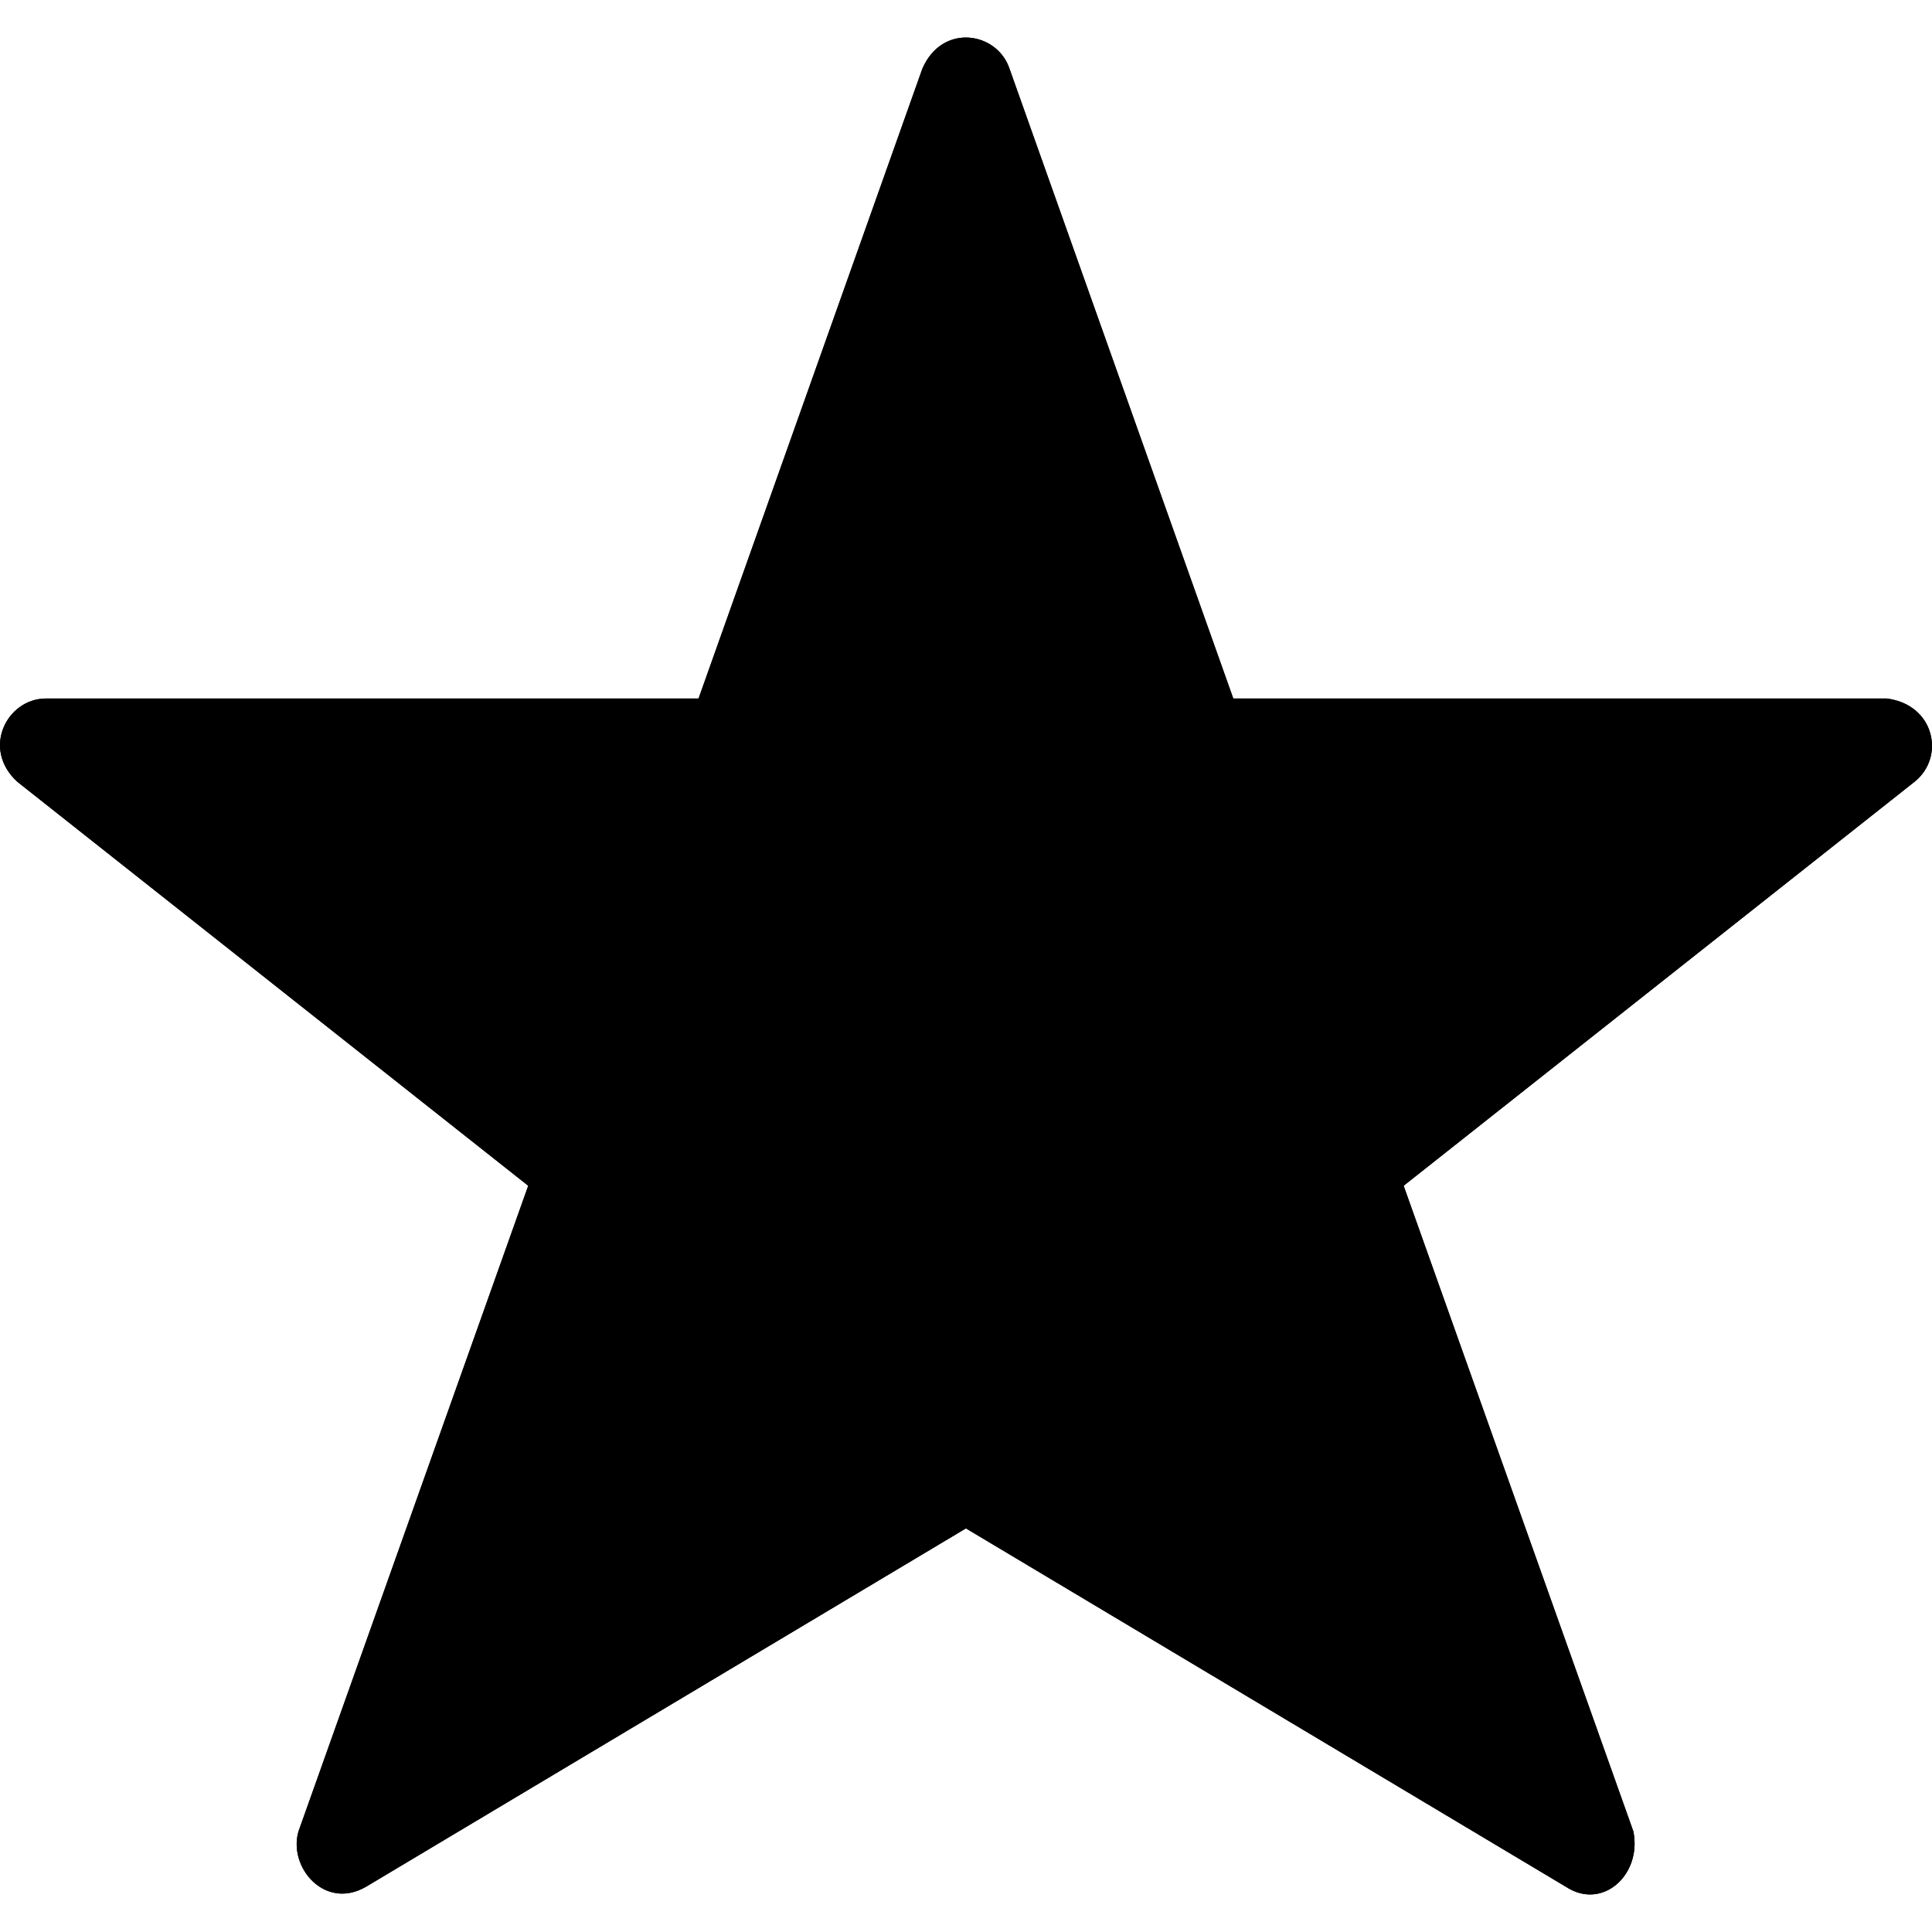
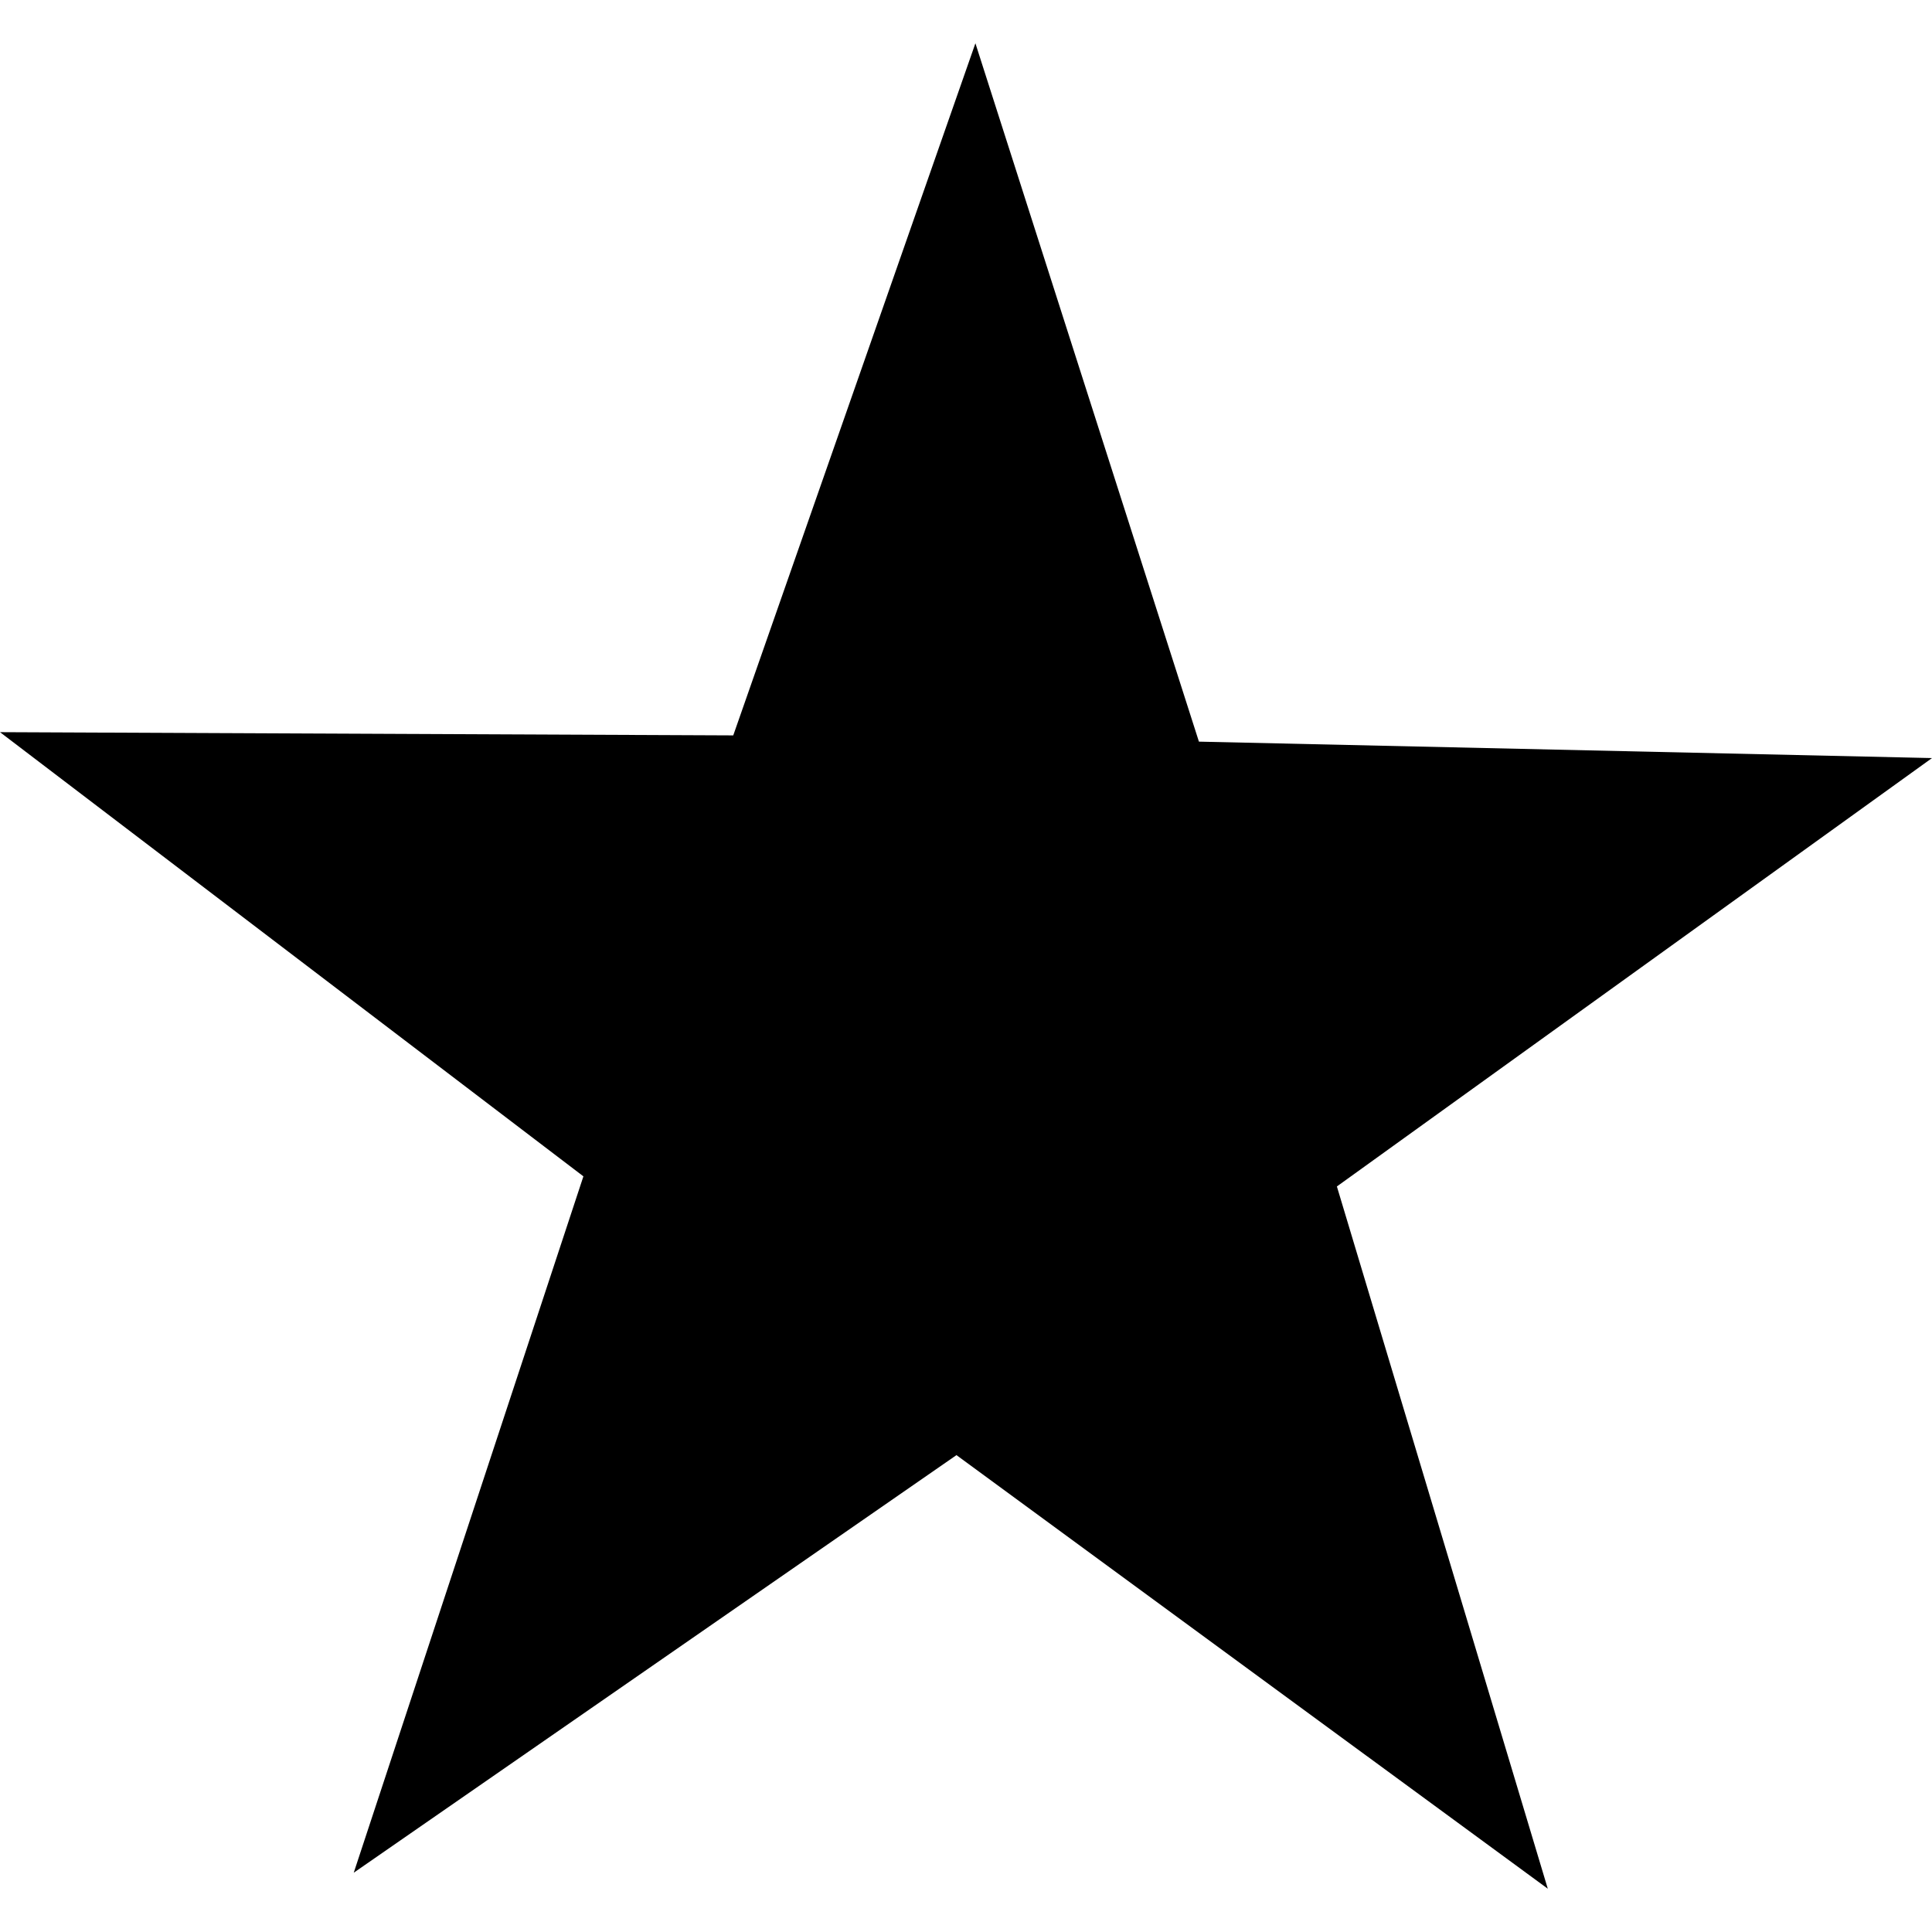
<svg xmlns="http://www.w3.org/2000/svg" width="512" height="512" id="svg2" version="1.0">
  <defs id="defs4" />
  <g id="layer1" transform="translate(-374.2178,-62.23637)">
-     <path style="fill:currentColor" d="M 881.611,269.399 746.195,376.472 807.079,547.579 c 2.316,11.483 -8.193,21.009 -17.846,14.696 L 630.199,467.274 471.164,562.275 c -10.878,6.265 -20.624,-5.219 -17.846,-14.696 L 514.203,376.472 378.787,269.399 c -9.53,-8.785 -2.723,-21.837 7.348,-22.044 l 173.206,0 59.31,-166.908 c 5.276,-12.193 19.837,-9.777 23.094,0 l 59.31,166.908 173.206,0 c 12.688,1.624 15.509,15.523 7.348,22.044 z" id="path2987" />
-     <path style="fill:currentColor" d="M 881.611,269.399 746.195,376.472 807.079,547.579 c 2.316,11.483 -8.193,21.009 -17.846,14.696 L 630.199,467.274 471.164,562.275 c -10.878,6.265 -20.624,-5.219 -17.846,-14.696 L 514.203,376.472 378.787,269.399 c -9.53,-8.785 -2.723,-21.837 7.348,-22.044 l 173.206,0 59.31,-166.908 c 5.276,-12.193 19.837,-9.777 23.094,0 l 59.31,166.908 173.206,0 c 12.688,1.624 15.509,15.523 7.348,22.044 z" id="path3166" />
+     <path transform="matrix(0.9771579,0.4470648,-0.4470648,0.9771579,1096.277,280.6021)" style="fill:#000000;fill-opacity:1;stroke:none" d="M -154.68,359.53 -331.779,322.959 -424.102,478.451 -444.047,298.719 -620.458,258.964 -455.686,184.455 -472.391,4.393 -350.611,138.076 -184.524,66.546 -274.032,223.676 z" id="path3010" />
  </g>
</svg>
